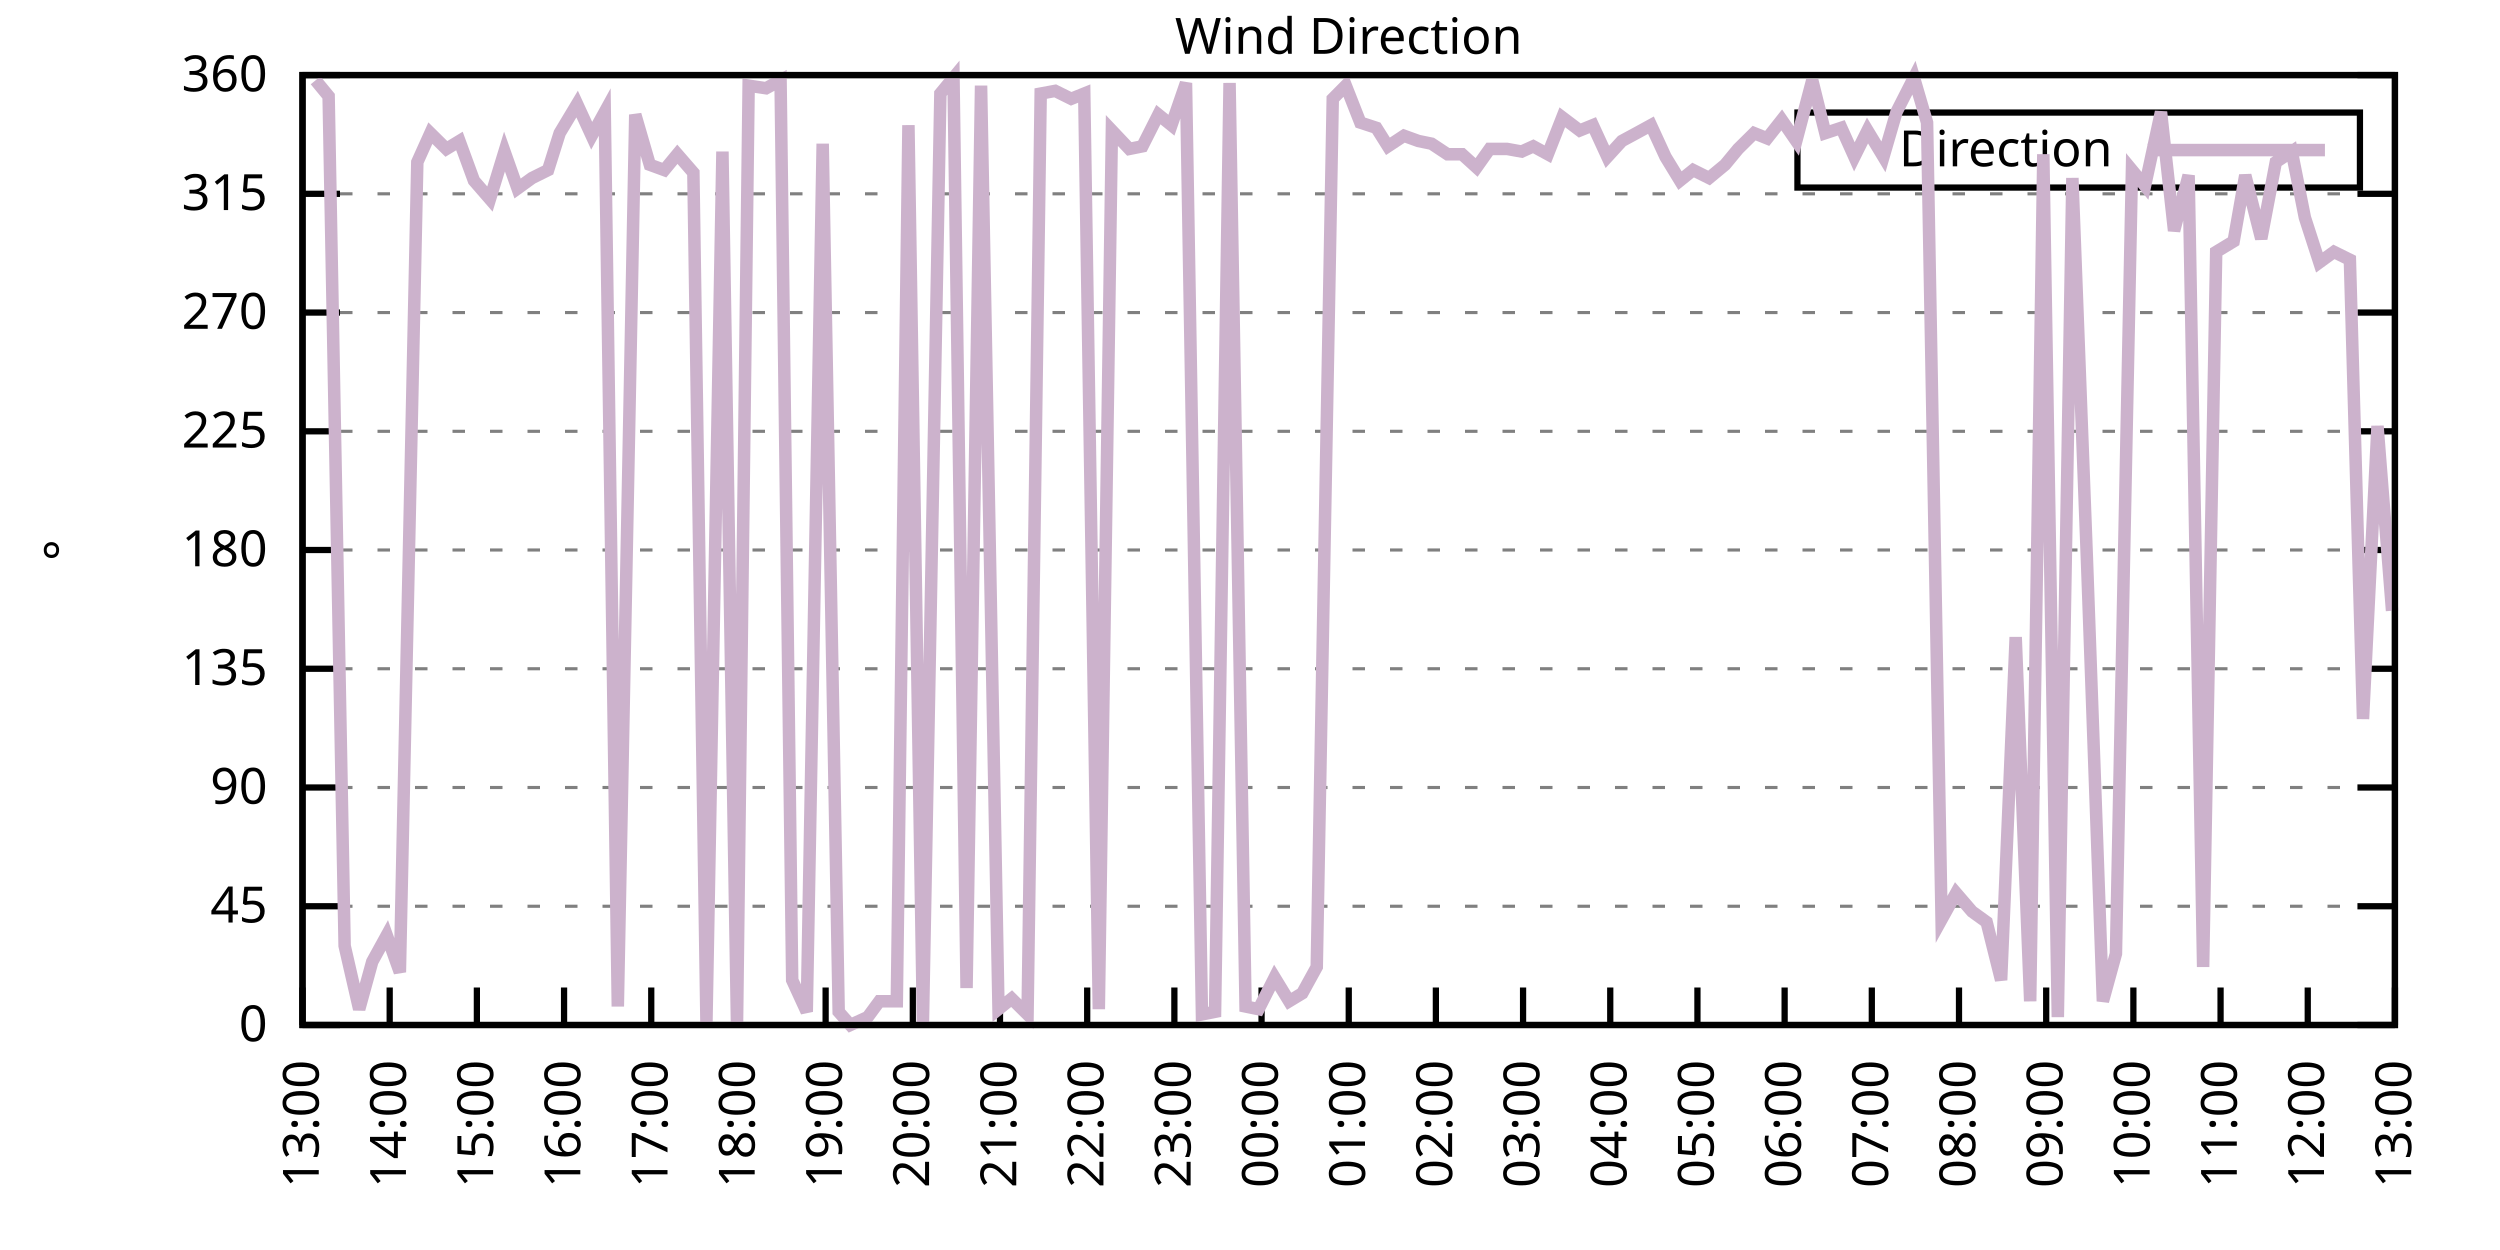
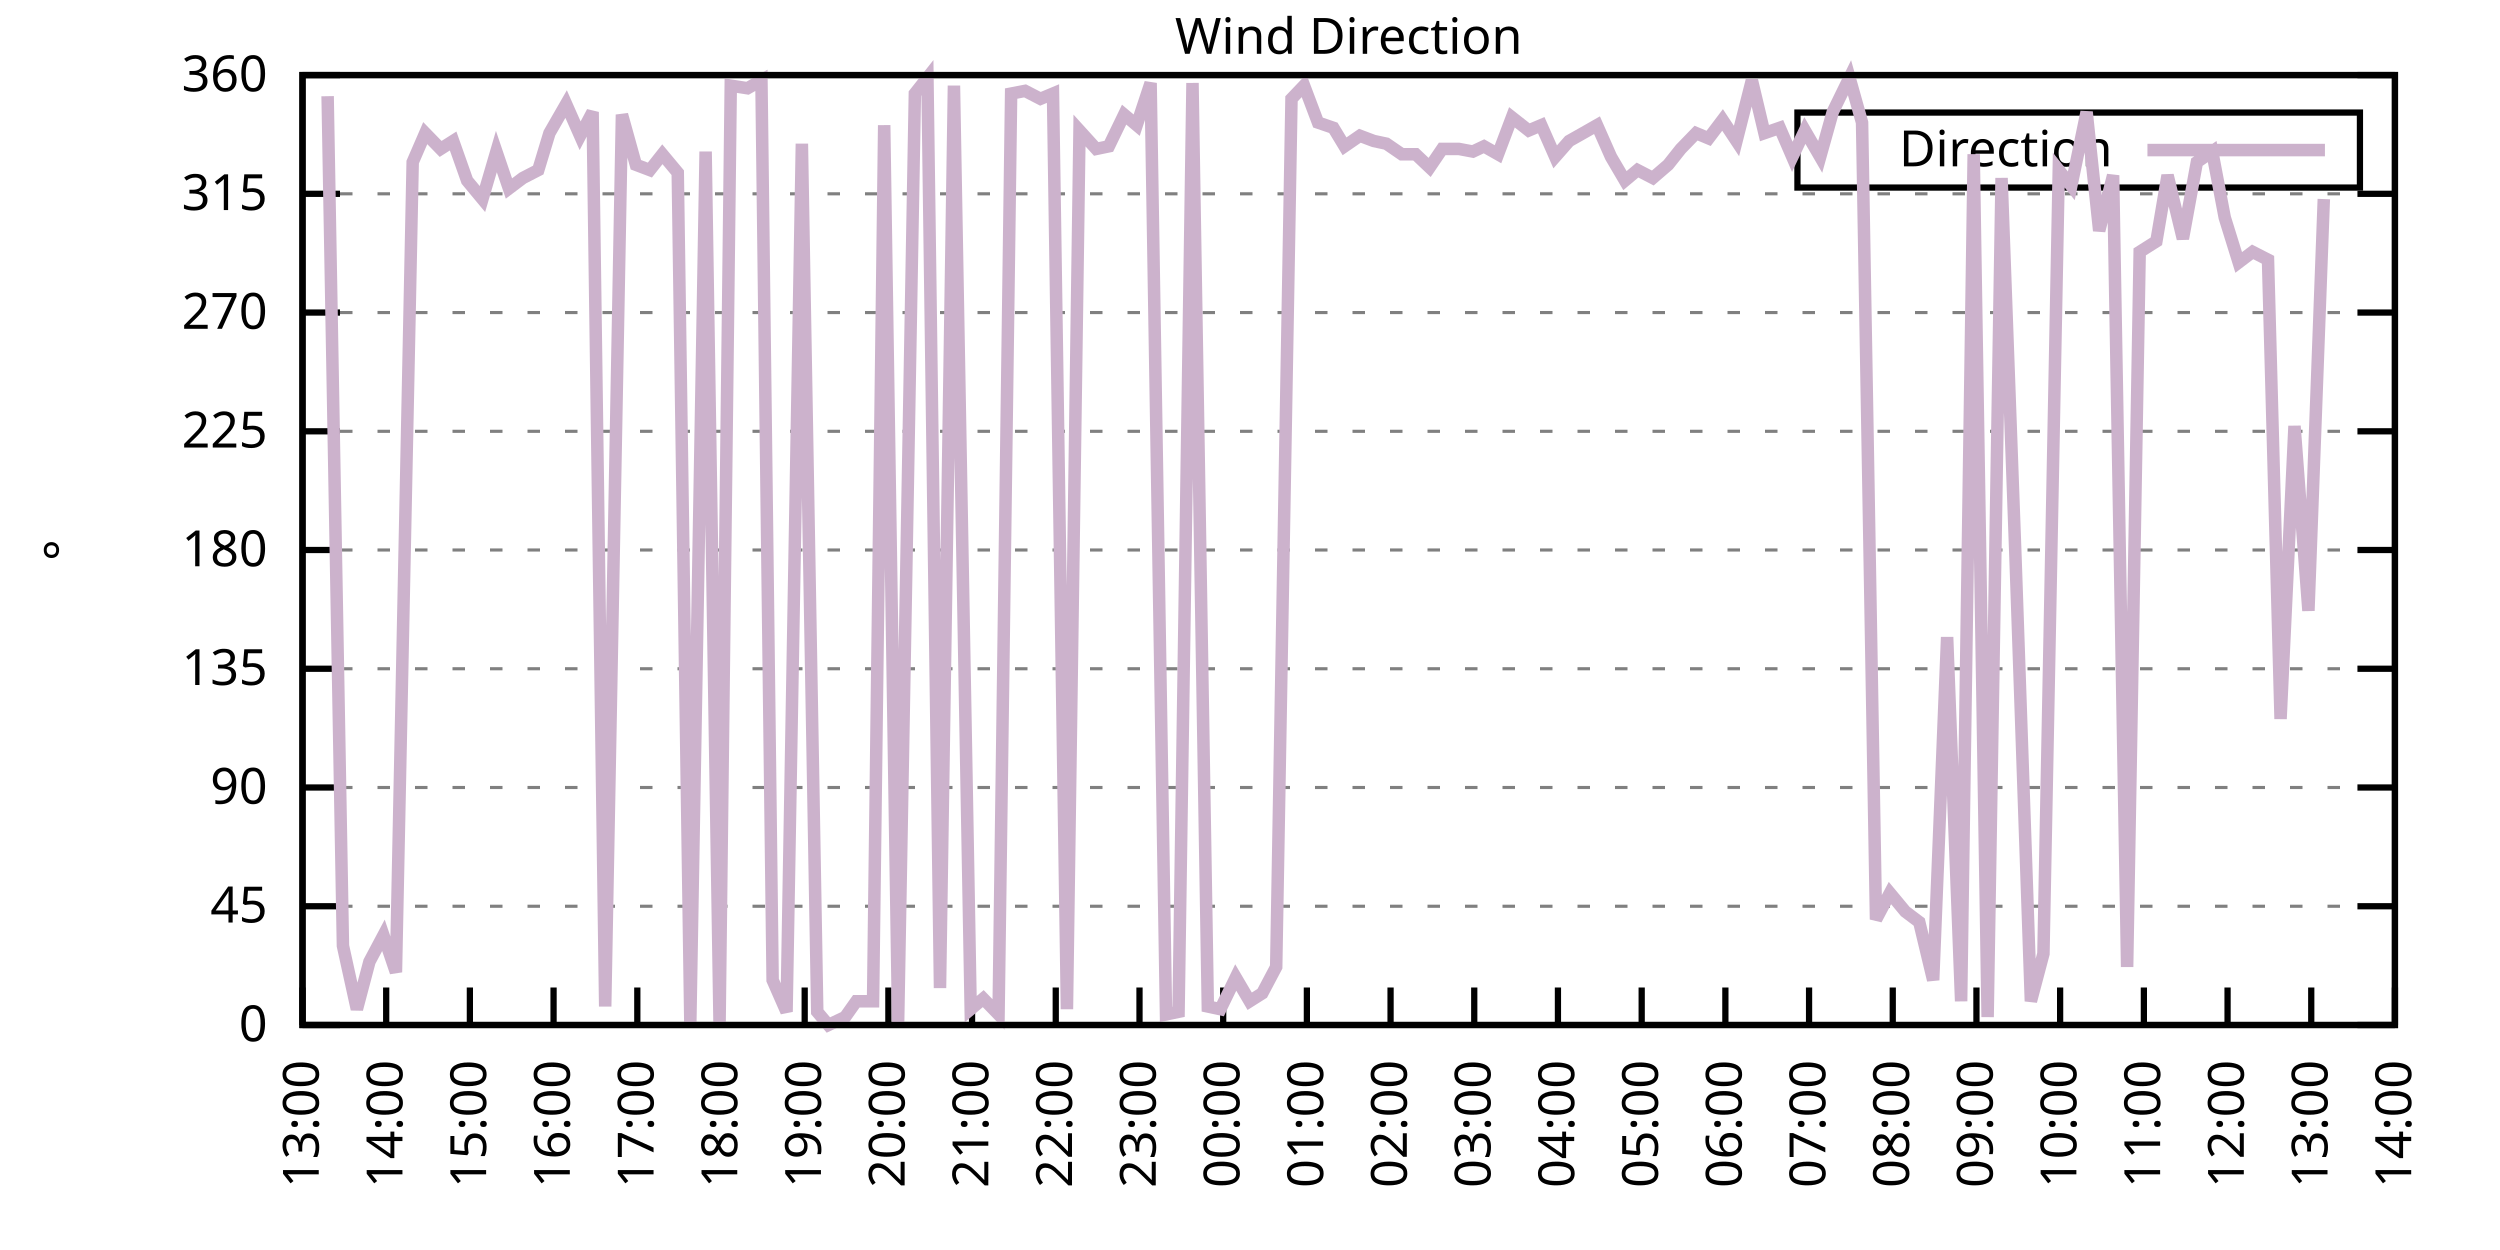
<svg xmlns="http://www.w3.org/2000/svg" xmlns:xlink="http://www.w3.org/1999/xlink" width="400" height="200" viewBox="0 0 400 200">
  <g id="gnuplot_canvas">
    <rect x="0" y="0" width="400" height="200" fill="none" />
    <defs>
      <circle id="gpDot" r="0.5" stroke-width="0.5" stroke="currentColor" />
      <path id="gpPt0" stroke-width="0.333" stroke="currentColor" d="M-1,0 h2 M0,-1 v2" />
      <path id="gpPt1" stroke-width="0.333" stroke="currentColor" d="M-1,-1 L1,1 M1,-1 L-1,1" />
      <path id="gpPt2" stroke-width="0.333" stroke="currentColor" d="M-1,0 L1,0 M0,-1 L0,1 M-1,-1 L1,1 M-1,1 L1,-1" />
      <rect id="gpPt3" stroke-width="0.333" stroke="currentColor" x="-1" y="-1" width="2" height="2" />
      <rect id="gpPt4" stroke-width="0.333" stroke="currentColor" fill="currentColor" x="-1" y="-1" width="2" height="2" />
      <circle id="gpPt5" stroke-width="0.333" stroke="currentColor" cx="0" cy="0" r="1" />
      <use xlink:href="#gpPt5" id="gpPt6" fill="currentColor" stroke="none" />
      <path id="gpPt7" stroke-width="0.333" stroke="currentColor" d="M0,-1.33 L-1.33,0.67 L1.33,0.67 z" />
      <use xlink:href="#gpPt7" id="gpPt8" fill="currentColor" stroke="none" />
      <use xlink:href="#gpPt7" id="gpPt9" stroke="currentColor" transform="rotate(180)" />
      <use xlink:href="#gpPt9" id="gpPt10" fill="currentColor" stroke="none" />
      <use xlink:href="#gpPt3" id="gpPt11" stroke="currentColor" transform="rotate(45)" />
      <use xlink:href="#gpPt11" id="gpPt12" fill="currentColor" stroke="none" />
      <path id="gpPt13" stroke-width="0.333" stroke="currentColor" d="M0,1.330 L1.265,0.411 L0.782,-1.067 L-0.782,-1.076 L-1.265,0.411 z" />
      <use xlink:href="#gpPt13" id="gpPt14" fill="currentColor" stroke="none" />
      <filter id="textbox" filterUnits="objectBoundingBox" x="0" y="0" height="1" width="1">
        <feFlood flood-color="white" flood-opacity="1" result="bgnd" />
        <feComposite in="SourceGraphic" in2="bgnd" operator="atop" />
      </filter>
      <filter id="greybox" filterUnits="objectBoundingBox" x="0" y="0" height="1" width="1">
        <feFlood flood-color="lightgrey" flood-opacity="1" result="grey" />
        <feComposite in="SourceGraphic" in2="grey" operator="atop" />
      </filter>
    </defs>
    <g fill="none" color="white" stroke="currentColor" stroke-width="1.00" stroke-linecap="butt" stroke-linejoin="miter">
</g>
    <g fill="none" color="black" stroke="currentColor" stroke-width="1.00" stroke-linecap="butt" stroke-linejoin="miter">
      <g stroke="none" shape-rendering="crispEdges">
        <polygon fill="rgb(255, 255, 255)" points="48.40,164.00 383.18,164.00 383.18,12.02 48.40,12.02 " />
      </g>
    </g>
    <g fill="none" color="black" stroke="currentColor" stroke-width="1.00" stroke-linecap="butt" stroke-linejoin="miter">
</g>
    <g fill="none" color="black" stroke="black" stroke-width="0.50" stroke-linecap="butt" stroke-linejoin="miter">
</g>
    <g fill="none" color="gray" stroke="currentColor" stroke-width="0.50" stroke-linecap="butt" stroke-linejoin="miter">
      <path stroke="gray" stroke-dasharray="2,4" class="gridline" d="M48.40,164.00 L383.19,164.00  " />
    </g>
    <g fill="none" color="gray" stroke="gray" stroke-width="1.00" stroke-linecap="butt" stroke-linejoin="miter">
</g>
    <g fill="none" color="black" stroke="currentColor" stroke-width="1.00" stroke-linecap="butt" stroke-linejoin="miter">
      <path stroke="black" d="M48.40,164.00 L54.40,164.00 M383.19,164.00 L377.19,164.00  " />
      <g transform="translate(42.80,166.60)" stroke="none" fill="black" font-family="Sans" font-size="8.00" text-anchor="end">
        <text>
          <tspan font-family="Sans"> 0</tspan>
        </text>
      </g>
    </g>
    <g fill="none" color="black" stroke="currentColor" stroke-width="1.00" stroke-linecap="butt" stroke-linejoin="miter">
</g>
    <g fill="none" color="black" stroke="black" stroke-width="0.50" stroke-linecap="butt" stroke-linejoin="miter">
</g>
    <g fill="none" color="gray" stroke="currentColor" stroke-width="0.50" stroke-linecap="butt" stroke-linejoin="miter">
      <path stroke="gray" stroke-dasharray="2,4" class="gridline" d="M48.40,145.00 L383.19,145.00  " />
    </g>
    <g fill="none" color="gray" stroke="gray" stroke-width="1.00" stroke-linecap="butt" stroke-linejoin="miter">
</g>
    <g fill="none" color="black" stroke="currentColor" stroke-width="1.00" stroke-linecap="butt" stroke-linejoin="miter">
      <path stroke="black" d="M48.40,145.00 L54.40,145.00 M383.19,145.00 L377.19,145.00  " />
      <g transform="translate(42.80,147.60)" stroke="none" fill="black" font-family="Sans" font-size="8.00" text-anchor="end">
        <text>
          <tspan font-family="Sans"> 45</tspan>
        </text>
      </g>
    </g>
    <g fill="none" color="black" stroke="currentColor" stroke-width="1.00" stroke-linecap="butt" stroke-linejoin="miter">
</g>
    <g fill="none" color="black" stroke="black" stroke-width="0.50" stroke-linecap="butt" stroke-linejoin="miter">
</g>
    <g fill="none" color="gray" stroke="currentColor" stroke-width="0.50" stroke-linecap="butt" stroke-linejoin="miter">
      <path stroke="gray" stroke-dasharray="2,4" class="gridline" d="M48.40,126.00 L383.19,126.00  " />
    </g>
    <g fill="none" color="gray" stroke="gray" stroke-width="1.00" stroke-linecap="butt" stroke-linejoin="miter">
</g>
    <g fill="none" color="black" stroke="currentColor" stroke-width="1.00" stroke-linecap="butt" stroke-linejoin="miter">
      <path stroke="black" d="M48.40,126.00 L54.40,126.00 M383.19,126.00 L377.19,126.00  " />
      <g transform="translate(42.80,128.60)" stroke="none" fill="black" font-family="Sans" font-size="8.00" text-anchor="end">
        <text>
          <tspan font-family="Sans"> 90</tspan>
        </text>
      </g>
    </g>
    <g fill="none" color="black" stroke="currentColor" stroke-width="1.00" stroke-linecap="butt" stroke-linejoin="miter">
</g>
    <g fill="none" color="black" stroke="black" stroke-width="0.50" stroke-linecap="butt" stroke-linejoin="miter">
</g>
    <g fill="none" color="gray" stroke="currentColor" stroke-width="0.50" stroke-linecap="butt" stroke-linejoin="miter">
      <path stroke="gray" stroke-dasharray="2,4" class="gridline" d="M48.40,107.00 L383.19,107.00  " />
    </g>
    <g fill="none" color="gray" stroke="gray" stroke-width="1.00" stroke-linecap="butt" stroke-linejoin="miter">
</g>
    <g fill="none" color="black" stroke="currentColor" stroke-width="1.00" stroke-linecap="butt" stroke-linejoin="miter">
      <path stroke="black" d="M48.40,107.00 L54.40,107.00 M383.19,107.00 L377.19,107.00  " />
      <g transform="translate(42.80,109.60)" stroke="none" fill="black" font-family="Sans" font-size="8.00" text-anchor="end">
        <text>
          <tspan font-family="Sans"> 135</tspan>
        </text>
      </g>
    </g>
    <g fill="none" color="black" stroke="currentColor" stroke-width="1.00" stroke-linecap="butt" stroke-linejoin="miter">
</g>
    <g fill="none" color="black" stroke="black" stroke-width="0.50" stroke-linecap="butt" stroke-linejoin="miter">
</g>
    <g fill="none" color="gray" stroke="currentColor" stroke-width="0.50" stroke-linecap="butt" stroke-linejoin="miter">
      <path stroke="gray" stroke-dasharray="2,4" class="gridline" d="M48.40,88.00 L383.19,88.00  " />
    </g>
    <g fill="none" color="gray" stroke="gray" stroke-width="1.00" stroke-linecap="butt" stroke-linejoin="miter">
</g>
    <g fill="none" color="black" stroke="currentColor" stroke-width="1.00" stroke-linecap="butt" stroke-linejoin="miter">
      <path stroke="black" d="M48.40,88.00 L54.40,88.00 M383.19,88.00 L377.19,88.00  " />
      <g transform="translate(42.80,90.60)" stroke="none" fill="black" font-family="Sans" font-size="8.00" text-anchor="end">
        <text>
          <tspan font-family="Sans"> 180</tspan>
        </text>
      </g>
    </g>
    <g fill="none" color="black" stroke="currentColor" stroke-width="1.00" stroke-linecap="butt" stroke-linejoin="miter">
</g>
    <g fill="none" color="black" stroke="black" stroke-width="0.50" stroke-linecap="butt" stroke-linejoin="miter">
</g>
    <g fill="none" color="gray" stroke="currentColor" stroke-width="0.50" stroke-linecap="butt" stroke-linejoin="miter">
      <path stroke="gray" stroke-dasharray="2,4" class="gridline" d="M48.40,69.01 L383.19,69.01  " />
    </g>
    <g fill="none" color="gray" stroke="gray" stroke-width="1.00" stroke-linecap="butt" stroke-linejoin="miter">
</g>
    <g fill="none" color="black" stroke="currentColor" stroke-width="1.00" stroke-linecap="butt" stroke-linejoin="miter">
      <path stroke="black" d="M48.40,69.01 L54.40,69.01 M383.19,69.01 L377.19,69.01  " />
      <g transform="translate(42.80,71.61)" stroke="none" fill="black" font-family="Sans" font-size="8.00" text-anchor="end">
        <text>
          <tspan font-family="Sans"> 225</tspan>
        </text>
      </g>
    </g>
    <g fill="none" color="black" stroke="currentColor" stroke-width="1.00" stroke-linecap="butt" stroke-linejoin="miter">
</g>
    <g fill="none" color="black" stroke="black" stroke-width="0.50" stroke-linecap="butt" stroke-linejoin="miter">
</g>
    <g fill="none" color="gray" stroke="currentColor" stroke-width="0.50" stroke-linecap="butt" stroke-linejoin="miter">
      <path stroke="gray" stroke-dasharray="2,4" class="gridline" d="M48.40,50.01 L383.19,50.01  " />
    </g>
    <g fill="none" color="gray" stroke="gray" stroke-width="1.00" stroke-linecap="butt" stroke-linejoin="miter">
</g>
    <g fill="none" color="black" stroke="currentColor" stroke-width="1.00" stroke-linecap="butt" stroke-linejoin="miter">
      <path stroke="black" d="M48.40,50.01 L54.40,50.01 M383.19,50.01 L377.19,50.01  " />
      <g transform="translate(42.80,52.61)" stroke="none" fill="black" font-family="Sans" font-size="8.00" text-anchor="end">
        <text>
          <tspan font-family="Sans"> 270</tspan>
        </text>
      </g>
    </g>
    <g fill="none" color="black" stroke="currentColor" stroke-width="1.00" stroke-linecap="butt" stroke-linejoin="miter">
</g>
    <g fill="none" color="black" stroke="black" stroke-width="0.50" stroke-linecap="butt" stroke-linejoin="miter">
</g>
    <g fill="none" color="gray" stroke="currentColor" stroke-width="0.50" stroke-linecap="butt" stroke-linejoin="miter">
      <path stroke="gray" stroke-dasharray="2,4" class="gridline" d="M48.40,31.01 L383.19,31.01  " />
    </g>
    <g fill="none" color="gray" stroke="gray" stroke-width="1.00" stroke-linecap="butt" stroke-linejoin="miter">
</g>
    <g fill="none" color="black" stroke="currentColor" stroke-width="1.00" stroke-linecap="butt" stroke-linejoin="miter">
      <path stroke="black" d="M48.40,31.01 L54.40,31.01 M383.19,31.01 L377.19,31.01  " />
      <g transform="translate(42.80,33.61)" stroke="none" fill="black" font-family="Sans" font-size="8.00" text-anchor="end">
        <text>
          <tspan font-family="Sans"> 315</tspan>
        </text>
      </g>
    </g>
    <g fill="none" color="black" stroke="currentColor" stroke-width="1.00" stroke-linecap="butt" stroke-linejoin="miter">
</g>
    <g fill="none" color="black" stroke="black" stroke-width="0.50" stroke-linecap="butt" stroke-linejoin="miter">
</g>
    <g fill="none" color="gray" stroke="currentColor" stroke-width="0.50" stroke-linecap="butt" stroke-linejoin="miter">
      <path stroke="gray" stroke-dasharray="2,4" class="gridline" d="M48.40,12.01 L383.19,12.01  " />
    </g>
    <g fill="none" color="gray" stroke="gray" stroke-width="1.00" stroke-linecap="butt" stroke-linejoin="miter">
</g>
    <g fill="none" color="black" stroke="currentColor" stroke-width="1.00" stroke-linecap="butt" stroke-linejoin="miter">
      <path stroke="black" d="M48.40,12.01 L54.40,12.01 M383.19,12.01 L377.19,12.01  " />
      <g transform="translate(42.80,14.61)" stroke="none" fill="black" font-family="Sans" font-size="8.00" text-anchor="end">
        <text>
          <tspan font-family="Sans"> 360</tspan>
        </text>
      </g>
    </g>
    <g fill="none" color="black" stroke="currentColor" stroke-width="1.00" stroke-linecap="butt" stroke-linejoin="miter">
      <path stroke="black" d="M48.40,164.00 L48.40,158.00  " />
      <g transform="translate(51.00,169.60) rotate(270.00)" stroke="none" fill="black" font-family="Sans" font-size="8.00" text-anchor="end">
        <text>
          <tspan font-family="Sans">13:00</tspan>
        </text>
      </g>
    </g>
    <g fill="none" color="black" stroke="currentColor" stroke-width="1.00" stroke-linecap="butt" stroke-linejoin="miter">
-       <path stroke="black" d="M62.35,164.00 L62.35,158.00  " />
-       <g transform="translate(64.95,169.60) rotate(270.00)" stroke="none" fill="black" font-family="Sans" font-size="8.00" text-anchor="end">
+       <path stroke="black" d="M61.79,164.00 L61.79,158.00  " />
+       <g transform="translate(64.39,169.60) rotate(270.00)" stroke="none" fill="black" font-family="Sans" font-size="8.00" text-anchor="end">
        <text>
          <tspan font-family="Sans">14:00</tspan>
        </text>
      </g>
    </g>
    <g fill="none" color="black" stroke="currentColor" stroke-width="1.00" stroke-linecap="butt" stroke-linejoin="miter">
-       <path stroke="black" d="M76.30,164.00 L76.30,158.00  " />
-       <g transform="translate(78.90,169.60) rotate(270.00)" stroke="none" fill="black" font-family="Sans" font-size="8.00" text-anchor="end">
+       <path stroke="black" d="M75.18,164.00 L75.18,158.00  " />
+       <g transform="translate(77.78,169.60) rotate(270.00)" stroke="none" fill="black" font-family="Sans" font-size="8.00" text-anchor="end">
        <text>
          <tspan font-family="Sans">15:00</tspan>
        </text>
      </g>
    </g>
    <g fill="none" color="black" stroke="currentColor" stroke-width="1.00" stroke-linecap="butt" stroke-linejoin="miter">
-       <path stroke="black" d="M90.25,164.00 L90.25,158.00  " />
-       <g transform="translate(92.85,169.60) rotate(270.00)" stroke="none" fill="black" font-family="Sans" font-size="8.00" text-anchor="end">
+       <path stroke="black" d="M88.57,164.00 L88.57,158.00  " />
+       <g transform="translate(91.17,169.60) rotate(270.00)" stroke="none" fill="black" font-family="Sans" font-size="8.00" text-anchor="end">
        <text>
          <tspan font-family="Sans">16:00</tspan>
        </text>
      </g>
    </g>
    <g fill="none" color="black" stroke="currentColor" stroke-width="1.00" stroke-linecap="butt" stroke-linejoin="miter">
-       <path stroke="black" d="M104.20,164.00 L104.20,158.00  " />
-       <g transform="translate(106.80,169.60) rotate(270.00)" stroke="none" fill="black" font-family="Sans" font-size="8.00" text-anchor="end">
+       <path stroke="black" d="M101.97,164.00 L101.97,158.00  " />
+       <g transform="translate(104.57,169.60) rotate(270.00)" stroke="none" fill="black" font-family="Sans" font-size="8.00" text-anchor="end">
        <text>
          <tspan font-family="Sans">17:00</tspan>
        </text>
      </g>
    </g>
    <g fill="none" color="black" stroke="currentColor" stroke-width="1.00" stroke-linecap="butt" stroke-linejoin="miter">
-       <path stroke="black" d="M118.15,164.00 L118.15,158.00  " />
-       <g transform="translate(120.75,169.60) rotate(270.00)" stroke="none" fill="black" font-family="Sans" font-size="8.00" text-anchor="end">
+       <path stroke="black" d="M115.36,164.00 L115.36,158.00  " />
+       <g transform="translate(117.96,169.60) rotate(270.00)" stroke="none" fill="black" font-family="Sans" font-size="8.00" text-anchor="end">
        <text>
          <tspan font-family="Sans">18:00</tspan>
        </text>
      </g>
    </g>
    <g fill="none" color="black" stroke="currentColor" stroke-width="1.00" stroke-linecap="butt" stroke-linejoin="miter">
-       <path stroke="black" d="M132.10,164.00 L132.10,158.00  " />
-       <g transform="translate(134.70,169.60) rotate(270.00)" stroke="none" fill="black" font-family="Sans" font-size="8.00" text-anchor="end">
+       <path stroke="black" d="M128.75,164.00 L128.75,158.00  " />
+       <g transform="translate(131.35,169.60) rotate(270.00)" stroke="none" fill="black" font-family="Sans" font-size="8.00" text-anchor="end">
        <text>
          <tspan font-family="Sans">19:00</tspan>
        </text>
      </g>
    </g>
    <g fill="none" color="black" stroke="currentColor" stroke-width="1.00" stroke-linecap="butt" stroke-linejoin="miter">
-       <path stroke="black" d="M146.05,164.00 L146.05,158.00  " />
-       <g transform="translate(148.65,169.60) rotate(270.00)" stroke="none" fill="black" font-family="Sans" font-size="8.00" text-anchor="end">
+       <path stroke="black" d="M142.14,164.00 L142.14,158.00  " />
+       <g transform="translate(144.74,169.60) rotate(270.00)" stroke="none" fill="black" font-family="Sans" font-size="8.00" text-anchor="end">
        <text>
          <tspan font-family="Sans">20:00</tspan>
        </text>
      </g>
    </g>
    <g fill="none" color="black" stroke="currentColor" stroke-width="1.00" stroke-linecap="butt" stroke-linejoin="miter">
-       <path stroke="black" d="M160.00,164.00 L160.00,158.00  " />
-       <g transform="translate(162.60,169.60) rotate(270.00)" stroke="none" fill="black" font-family="Sans" font-size="8.00" text-anchor="end">
+       <path stroke="black" d="M155.53,164.00 L155.53,158.00  " />
+       <g transform="translate(158.13,169.60) rotate(270.00)" stroke="none" fill="black" font-family="Sans" font-size="8.00" text-anchor="end">
        <text>
          <tspan font-family="Sans">21:00</tspan>
        </text>
      </g>
    </g>
    <g fill="none" color="black" stroke="currentColor" stroke-width="1.00" stroke-linecap="butt" stroke-linejoin="miter">
-       <path stroke="black" d="M173.95,164.00 L173.95,158.00  " />
-       <g transform="translate(176.55,169.60) rotate(270.00)" stroke="none" fill="black" font-family="Sans" font-size="8.00" text-anchor="end">
+       <path stroke="black" d="M168.92,164.00 L168.92,158.00  " />
+       <g transform="translate(171.52,169.60) rotate(270.00)" stroke="none" fill="black" font-family="Sans" font-size="8.00" text-anchor="end">
        <text>
          <tspan font-family="Sans">22:00</tspan>
        </text>
      </g>
    </g>
    <g fill="none" color="black" stroke="currentColor" stroke-width="1.00" stroke-linecap="butt" stroke-linejoin="miter">
-       <path stroke="black" d="M187.90,164.00 L187.90,158.00  " />
-       <g transform="translate(190.50,169.60) rotate(270.00)" stroke="none" fill="black" font-family="Sans" font-size="8.00" text-anchor="end">
+       <path stroke="black" d="M182.32,164.00 L182.32,158.00  " />
+       <g transform="translate(184.92,169.60) rotate(270.00)" stroke="none" fill="black" font-family="Sans" font-size="8.00" text-anchor="end">
        <text>
          <tspan font-family="Sans">23:00</tspan>
        </text>
      </g>
    </g>
    <g fill="none" color="black" stroke="currentColor" stroke-width="1.00" stroke-linecap="butt" stroke-linejoin="miter">
-       <path stroke="black" d="M201.85,164.00 L201.85,158.00  " />
-       <g transform="translate(204.45,169.60) rotate(270.00)" stroke="none" fill="black" font-family="Sans" font-size="8.00" text-anchor="end">
+       <path stroke="black" d="M195.71,164.00 L195.71,158.00  " />
+       <g transform="translate(198.31,169.60) rotate(270.00)" stroke="none" fill="black" font-family="Sans" font-size="8.00" text-anchor="end">
        <text>
          <tspan font-family="Sans">00:00</tspan>
        </text>
      </g>
    </g>
    <g fill="none" color="black" stroke="currentColor" stroke-width="1.00" stroke-linecap="butt" stroke-linejoin="miter">
-       <path stroke="black" d="M215.80,164.00 L215.80,158.00  " />
-       <g transform="translate(218.40,169.60) rotate(270.00)" stroke="none" fill="black" font-family="Sans" font-size="8.00" text-anchor="end">
+       <path stroke="black" d="M209.10,164.00 L209.10,158.00  " />
+       <g transform="translate(211.70,169.60) rotate(270.00)" stroke="none" fill="black" font-family="Sans" font-size="8.00" text-anchor="end">
        <text>
          <tspan font-family="Sans">01:00</tspan>
        </text>
      </g>
    </g>
    <g fill="none" color="black" stroke="currentColor" stroke-width="1.00" stroke-linecap="butt" stroke-linejoin="miter">
-       <path stroke="black" d="M229.74,164.00 L229.74,158.00  " />
-       <g transform="translate(232.34,169.60) rotate(270.00)" stroke="none" fill="black" font-family="Sans" font-size="8.00" text-anchor="end">
+       <path stroke="black" d="M222.49,164.00 L222.49,158.00  " />
+       <g transform="translate(225.09,169.60) rotate(270.00)" stroke="none" fill="black" font-family="Sans" font-size="8.00" text-anchor="end">
        <text>
          <tspan font-family="Sans">02:00</tspan>
        </text>
      </g>
    </g>
    <g fill="none" color="black" stroke="currentColor" stroke-width="1.00" stroke-linecap="butt" stroke-linejoin="miter">
-       <path stroke="black" d="M243.69,164.00 L243.69,158.00  " />
-       <g transform="translate(246.29,169.60) rotate(270.00)" stroke="none" fill="black" font-family="Sans" font-size="8.00" text-anchor="end">
+       <path stroke="black" d="M235.88,164.00 L235.88,158.00  " />
+       <g transform="translate(238.48,169.60) rotate(270.00)" stroke="none" fill="black" font-family="Sans" font-size="8.00" text-anchor="end">
        <text>
          <tspan font-family="Sans">03:00</tspan>
        </text>
      </g>
    </g>
    <g fill="none" color="black" stroke="currentColor" stroke-width="1.00" stroke-linecap="butt" stroke-linejoin="miter">
-       <path stroke="black" d="M257.64,164.00 L257.64,158.00  " />
-       <g transform="translate(260.24,169.60) rotate(270.00)" stroke="none" fill="black" font-family="Sans" font-size="8.00" text-anchor="end">
+       <path stroke="black" d="M249.27,164.00 L249.27,158.00  " />
+       <g transform="translate(251.87,169.60) rotate(270.00)" stroke="none" fill="black" font-family="Sans" font-size="8.00" text-anchor="end">
        <text>
          <tspan font-family="Sans">04:00</tspan>
        </text>
      </g>
    </g>
    <g fill="none" color="black" stroke="currentColor" stroke-width="1.00" stroke-linecap="butt" stroke-linejoin="miter">
-       <path stroke="black" d="M271.59,164.00 L271.59,158.00  " />
-       <g transform="translate(274.19,169.60) rotate(270.00)" stroke="none" fill="black" font-family="Sans" font-size="8.00" text-anchor="end">
+       <path stroke="black" d="M262.67,164.00 L262.67,158.00  " />
+       <g transform="translate(265.27,169.60) rotate(270.00)" stroke="none" fill="black" font-family="Sans" font-size="8.00" text-anchor="end">
        <text>
          <tspan font-family="Sans">05:00</tspan>
        </text>
      </g>
    </g>
    <g fill="none" color="black" stroke="currentColor" stroke-width="1.00" stroke-linecap="butt" stroke-linejoin="miter">
-       <path stroke="black" d="M285.54,164.00 L285.54,158.00  " />
-       <g transform="translate(288.14,169.60) rotate(270.00)" stroke="none" fill="black" font-family="Sans" font-size="8.00" text-anchor="end">
+       <path stroke="black" d="M276.06,164.00 L276.06,158.00  " />
+       <g transform="translate(278.66,169.60) rotate(270.00)" stroke="none" fill="black" font-family="Sans" font-size="8.00" text-anchor="end">
        <text>
          <tspan font-family="Sans">06:00</tspan>
        </text>
      </g>
    </g>
    <g fill="none" color="black" stroke="currentColor" stroke-width="1.00" stroke-linecap="butt" stroke-linejoin="miter">
-       <path stroke="black" d="M299.49,164.00 L299.49,158.00  " />
-       <g transform="translate(302.09,169.60) rotate(270.00)" stroke="none" fill="black" font-family="Sans" font-size="8.00" text-anchor="end">
+       <path stroke="black" d="M289.45,164.00 L289.45,158.00  " />
+       <g transform="translate(292.05,169.60) rotate(270.00)" stroke="none" fill="black" font-family="Sans" font-size="8.00" text-anchor="end">
        <text>
          <tspan font-family="Sans">07:00</tspan>
        </text>
      </g>
    </g>
    <g fill="none" color="black" stroke="currentColor" stroke-width="1.00" stroke-linecap="butt" stroke-linejoin="miter">
-       <path stroke="black" d="M313.44,164.00 L313.44,158.00  " />
-       <g transform="translate(316.04,169.60) rotate(270.00)" stroke="none" fill="black" font-family="Sans" font-size="8.00" text-anchor="end">
+       <path stroke="black" d="M302.84,164.00 L302.84,158.00  " />
+       <g transform="translate(305.44,169.60) rotate(270.00)" stroke="none" fill="black" font-family="Sans" font-size="8.00" text-anchor="end">
        <text>
          <tspan font-family="Sans">08:00</tspan>
        </text>
      </g>
    </g>
    <g fill="none" color="black" stroke="currentColor" stroke-width="1.00" stroke-linecap="butt" stroke-linejoin="miter">
-       <path stroke="black" d="M327.39,164.00 L327.39,158.00  " />
-       <g transform="translate(329.99,169.60) rotate(270.00)" stroke="none" fill="black" font-family="Sans" font-size="8.00" text-anchor="end">
+       <path stroke="black" d="M316.23,164.00 L316.23,158.00  " />
+       <g transform="translate(318.83,169.60) rotate(270.00)" stroke="none" fill="black" font-family="Sans" font-size="8.00" text-anchor="end">
        <text>
          <tspan font-family="Sans">09:00</tspan>
        </text>
      </g>
    </g>
    <g fill="none" color="black" stroke="currentColor" stroke-width="1.00" stroke-linecap="butt" stroke-linejoin="miter">
-       <path stroke="black" d="M341.34,164.00 L341.34,158.00  " />
-       <g transform="translate(343.94,169.60) rotate(270.00)" stroke="none" fill="black" font-family="Sans" font-size="8.00" text-anchor="end">
+       <path stroke="black" d="M329.62,164.00 L329.62,158.00  " />
+       <g transform="translate(332.22,169.60) rotate(270.00)" stroke="none" fill="black" font-family="Sans" font-size="8.00" text-anchor="end">
        <text>
          <tspan font-family="Sans">10:00</tspan>
        </text>
      </g>
    </g>
    <g fill="none" color="black" stroke="currentColor" stroke-width="1.00" stroke-linecap="butt" stroke-linejoin="miter">
-       <path stroke="black" d="M355.29,164.00 L355.29,158.00  " />
-       <g transform="translate(357.89,169.60) rotate(270.00)" stroke="none" fill="black" font-family="Sans" font-size="8.00" text-anchor="end">
+       <path stroke="black" d="M343.02,164.00 L343.02,158.00  " />
+       <g transform="translate(345.62,169.60) rotate(270.00)" stroke="none" fill="black" font-family="Sans" font-size="8.00" text-anchor="end">
        <text>
          <tspan font-family="Sans">11:00</tspan>
        </text>
      </g>
    </g>
    <g fill="none" color="black" stroke="currentColor" stroke-width="1.00" stroke-linecap="butt" stroke-linejoin="miter">
-       <path stroke="black" d="M369.24,164.00 L369.24,158.00  " />
-       <g transform="translate(371.84,169.60) rotate(270.00)" stroke="none" fill="black" font-family="Sans" font-size="8.00" text-anchor="end">
+       <path stroke="black" d="M356.41,164.00 L356.41,158.00  " />
+       <g transform="translate(359.01,169.60) rotate(270.00)" stroke="none" fill="black" font-family="Sans" font-size="8.00" text-anchor="end">
        <text>
          <tspan font-family="Sans">12:00</tspan>
+         </text>
+       </g>
+     </g>
+     <g fill="none" color="black" stroke="currentColor" stroke-width="1.00" stroke-linecap="butt" stroke-linejoin="miter">
+       <path stroke="black" d="M369.80,164.00 L369.80,158.00  " />
+       <g transform="translate(372.40,169.60) rotate(270.00)" stroke="none" fill="black" font-family="Sans" font-size="8.00" text-anchor="end">
+         <text>
+           <tspan font-family="Sans">13:00</tspan>
        </text>
      </g>
    </g>
    <g fill="none" color="black" stroke="currentColor" stroke-width="1.00" stroke-linecap="butt" stroke-linejoin="miter">
      <path stroke="black" d="M383.19,164.00 L383.19,158.00  " />
      <g transform="translate(385.79,169.60) rotate(270.00)" stroke="none" fill="black" font-family="Sans" font-size="8.00" text-anchor="end">
        <text>
-           <tspan font-family="Sans">13:00</tspan>
+           <tspan font-family="Sans">14:00</tspan>
        </text>
      </g>
    </g>
    <g fill="none" color="black" stroke="currentColor" stroke-width="1.00" stroke-linecap="butt" stroke-linejoin="miter">
</g>
    <g fill="none" color="black" stroke="currentColor" stroke-width="1.00" stroke-linecap="butt" stroke-linejoin="miter">
      <path stroke="black" d="M48.40,12.01 L48.40,164.00 L383.19,164.00 L383.19,12.01 L48.40,12.01 Z  " />
    </g>
    <g fill="none" color="black" stroke="currentColor" stroke-width="1.00" stroke-linecap="butt" stroke-linejoin="miter">
</g>
    <g fill="none" color="black" stroke="currentColor" stroke-width="1.00" stroke-linecap="butt" stroke-linejoin="miter">
      <path stroke="black" d="M287.59,30.01 L287.59,18.01 L377.59,18.01 L377.59,30.01 L287.59,30.01 Z  " />
    </g>
    <g id="Wind_direction_plot_1">
      <g fill="none" color="white" stroke="black" stroke-width="2.00" stroke-linecap="butt" stroke-linejoin="miter">
</g>
      <g fill="none" color="black" stroke="currentColor" stroke-width="2.00" stroke-linecap="butt" stroke-linejoin="miter">
        <g transform="translate(337.99,26.61)" stroke="none" fill="black" font-family="Sans" font-size="8.00" text-anchor="end">
          <text>
            <tspan font-family="Sans">Direction</tspan>
          </text>
        </g>
      </g>
      <g fill="none" color="black" stroke="currentColor" stroke-width="2.00" stroke-linecap="butt" stroke-linejoin="miter">
-         <path stroke="rgb(204, 178, 204)" d="M343.59,24.01 L371.99,24.01 M50.49,12.85 L52.58,15.39 L55.14,151.33 L57.47,161.47 L59.56,153.87 L61.88,149.65   L63.98,155.56 L66.77,25.94 L68.86,21.30 L71.42,23.83 L73.51,22.56 L75.83,28.90 L78.39,31.85 L80.72,24.25   L82.81,30.16 L85.13,28.48 L87.69,27.21 L89.55,21.30 L92.34,16.65 L94.67,21.72 L96.76,17.92 L98.85,161.04   L101.64,18.34 L103.97,26.36 L106.29,27.21 L108.38,24.68 L110.94,27.63 L113.03,163.58 L115.59,24.25 L117.92,164.00   L119.78,13.70 L122.57,14.12 L124.89,12.85 L126.75,156.82 L129.08,161.89 L131.63,22.99 L134.19,161.89 L136.05,164.00   L138.84,162.73 L140.70,160.20 L143.49,160.20 L145.35,20.03 L147.67,163.58 L150.46,14.97 L152.56,12.43 L154.65,158.09   L156.97,13.70 L159.76,161.47 L161.86,159.78 L164.41,162.31 L166.51,14.97 L168.83,14.54 L171.39,15.81 L173.48,14.97   L175.81,161.47 L177.90,20.88 L180.69,23.83 L182.78,23.41 L185.34,18.34 L187.43,20.03 L189.76,13.28 L192.31,162.31   L194.41,161.89 L196.73,13.28 L199.29,161.04 L201.38,161.47 L203.94,156.40 L206.26,160.20 L208.36,158.93 L210.68,154.71   L213.24,15.81 L215.33,13.70 L217.65,19.61 L220.21,20.45 L222.07,23.41 L224.63,21.72 L226.95,22.56 L229.05,22.99   L231.60,24.68 L233.93,24.68 L236.25,26.79 L238.35,23.83 L241.14,23.83 L243.46,24.25 L245.32,23.41 L247.65,24.68   L249.97,18.77 L252.76,20.88 L254.85,20.03 L257.18,25.10 L259.50,22.56 L261.83,21.30 L264.15,20.03 L266.48,25.10   L268.80,28.90 L270.90,27.21 L273.45,28.48 L276.01,26.36 L278.10,23.83 L280.66,21.30 L282.75,22.14 L285.08,19.19   L287.40,22.56 L289.96,12.85 L292.05,21.30 L294.61,20.45 L296.70,25.10 L298.80,20.88 L301.35,25.10 L303.44,17.92   L306.23,12.43 L308.33,19.61 L310.65,147.11 L312.98,142.89 L315.53,145.85 L317.86,147.53 L320.18,156.82 L322.51,101.94   L324.83,160.20 L326.93,24.68 L329.25,162.73 L331.58,28.48 L333.90,89.27 L336.46,160.20 L338.55,152.60 L341.11,27.21   L343.20,29.74 L345.76,17.92 L347.85,36.92 L350.18,28.05 L352.50,154.71 L354.59,40.30 L357.38,38.61 L359.24,28.05   L361.80,38.19 L364.13,25.94 L366.68,24.25 L368.78,34.81 L371.10,41.99 L373.43,40.30 L375.98,41.56 L378.08,115.03   L380.40,68.16 L382.73,97.72  " />
+         <path stroke="rgb(204, 178, 204)" d="M343.59,24.01 L371.99,24.01 M52.42,15.39 L54.87,151.33 L57.10,161.47 L59.11,153.87 L61.35,149.65 L63.35,155.56   L66.03,25.94 L68.04,21.30 L70.50,23.83 L72.50,22.56 L74.74,28.90 L77.19,31.85 L79.42,24.25 L81.43,30.16   L83.66,28.48 L86.12,27.21 L87.91,21.30 L90.58,16.65 L92.82,21.72 L94.82,17.92 L96.83,161.04 L99.51,18.34   L101.74,26.36 L103.98,27.21 L105.98,24.68 L108.44,27.63 L110.45,163.58 L112.90,24.25 L115.13,164.00 L116.92,13.70   L119.60,14.12 L121.83,12.85 L123.62,156.82 L125.85,161.89 L128.30,22.99 L130.76,161.89 L132.54,164.00 L135.22,162.73   L137.01,160.20 L139.69,160.20 L141.47,20.03 L143.70,163.58 L146.38,14.97 L148.39,12.43 L150.40,158.09 L152.63,13.70   L155.31,161.47 L157.32,159.78 L159.77,162.31 L161.78,14.97 L164.01,14.54 L166.47,15.81 L168.48,14.97 L170.71,161.47   L172.72,20.88 L175.40,23.83 L177.41,23.41 L179.86,18.34 L181.87,20.03 L184.10,13.28 L186.56,162.31 L188.57,161.89   L190.80,13.28 L193.25,161.04 L195.26,161.47 L197.72,156.40 L199.95,160.20 L201.96,158.93 L204.19,154.71 L206.64,15.81   L208.65,13.70 L210.88,19.61 L213.34,20.45 L215.13,23.41 L217.58,21.72 L219.81,22.56 L221.82,22.99 L224.28,24.68   L226.51,24.68 L228.74,26.79 L230.75,23.83 L233.43,23.83 L235.66,24.25 L237.44,23.41 L239.68,24.68 L241.91,18.77   L244.59,20.88 L246.60,20.03 L248.83,25.10 L251.06,22.56 L253.29,21.30 L255.52,20.03 L257.76,25.10 L259.99,28.90   L262.00,27.21 L264.45,28.48 L266.91,26.36 L268.92,23.83 L271.37,21.30 L273.38,22.14 L275.61,19.19 L277.84,22.56   L280.30,12.85 L282.31,21.30 L284.76,20.45 L286.77,25.10 L288.78,20.88 L291.23,25.10 L293.24,17.92 L295.92,12.43   L297.93,19.61 L300.16,147.11 L302.39,142.89 L304.85,145.85 L307.08,147.53 L309.31,156.82 L311.54,101.94 L313.78,160.20   L315.79,24.68 L318.02,162.73 L320.25,28.48 L322.48,89.27 L324.94,160.20 L326.95,152.60 L329.40,27.21 L331.41,29.74   L333.86,17.92 L335.87,36.92 L338.10,28.05 L340.34,154.71 L342.35,40.30 L345.02,38.61 L346.81,28.05 L349.26,38.19   L351.50,25.94 L353.95,24.25 L355.96,34.81 L358.19,41.99 L360.42,40.30 L362.88,41.56 L364.89,115.03 L367.12,68.16   L369.35,97.72 L371.81,31.85  " />
      </g>
    </g>
    <g fill="none" color="black" stroke="currentColor" stroke-width="2.00" stroke-linecap="butt" stroke-linejoin="miter">
</g>
    <g fill="none" color="black" stroke="black" stroke-width="1.00" stroke-linecap="butt" stroke-linejoin="miter">
</g>
    <g fill="none" color="black" stroke="currentColor" stroke-width="1.00" stroke-linecap="butt" stroke-linejoin="miter">
      <path stroke="black" d="M48.40,12.01 L48.40,164.00 L383.19,164.00 L383.19,12.01 L48.40,12.01 Z  " />
      <g transform="translate(12.80,88.01) rotate(270.00)" stroke="none" fill="black" font-family="Sans" font-size="8.00" text-anchor="middle">
        <text>
          <tspan font-family="Sans">°</tspan>
        </text>
      </g>
    </g>
    <g fill="none" color="black" stroke="currentColor" stroke-width="1.00" stroke-linecap="butt" stroke-linejoin="miter">
</g>
    <g fill="none" color="black" stroke="currentColor" stroke-width="1.00" stroke-linecap="butt" stroke-linejoin="miter">
      <g transform="translate(215.79,8.61)" stroke="none" fill="black" font-family="Sans" font-size="8.00" text-anchor="middle">
        <text>
          <tspan font-family="Sans">Wind Direction</tspan>
        </text>
      </g>
    </g>
    <g fill="none" color="black" stroke="currentColor" stroke-width="1.00" stroke-linecap="butt" stroke-linejoin="miter">
</g>
  </g>
</svg>
